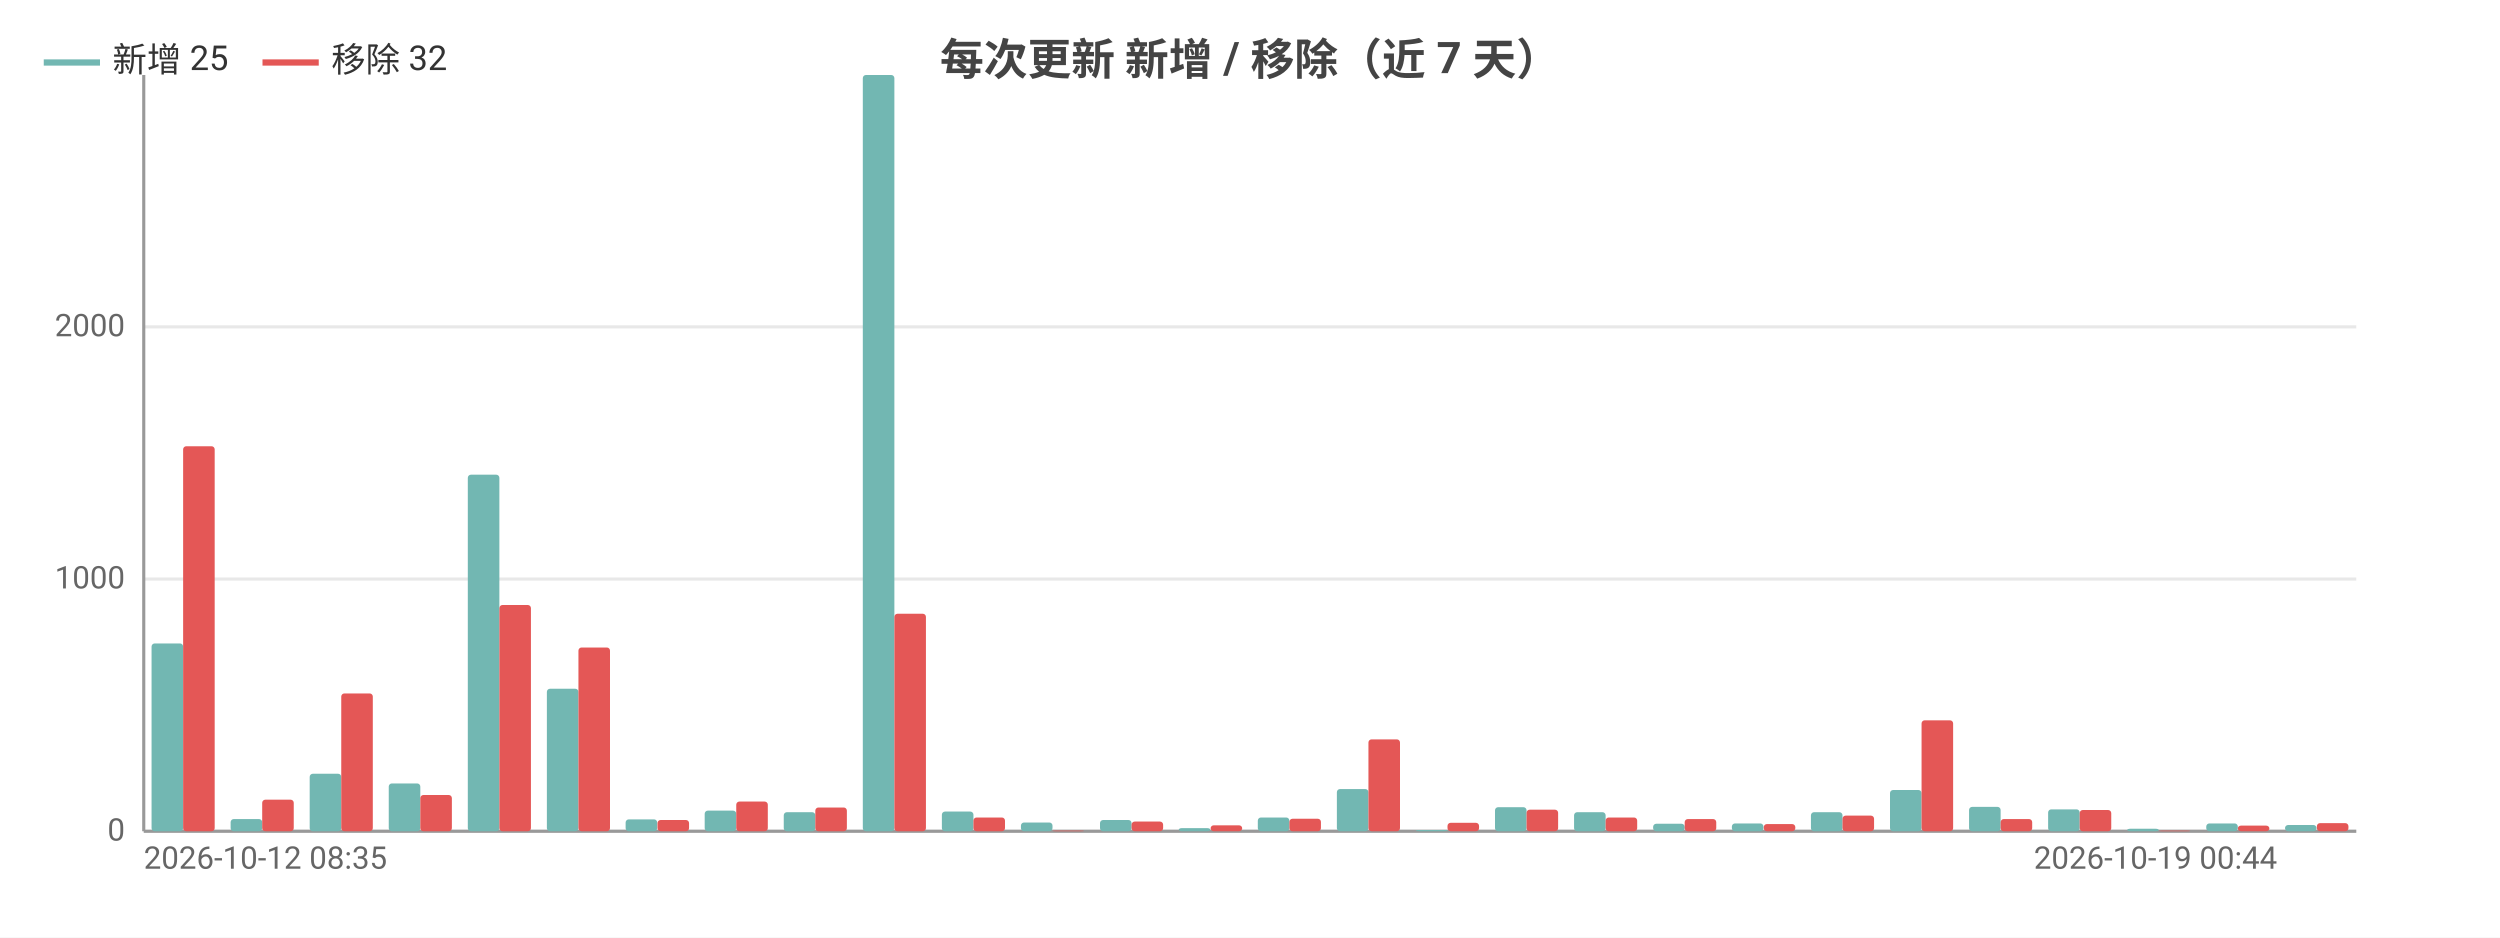
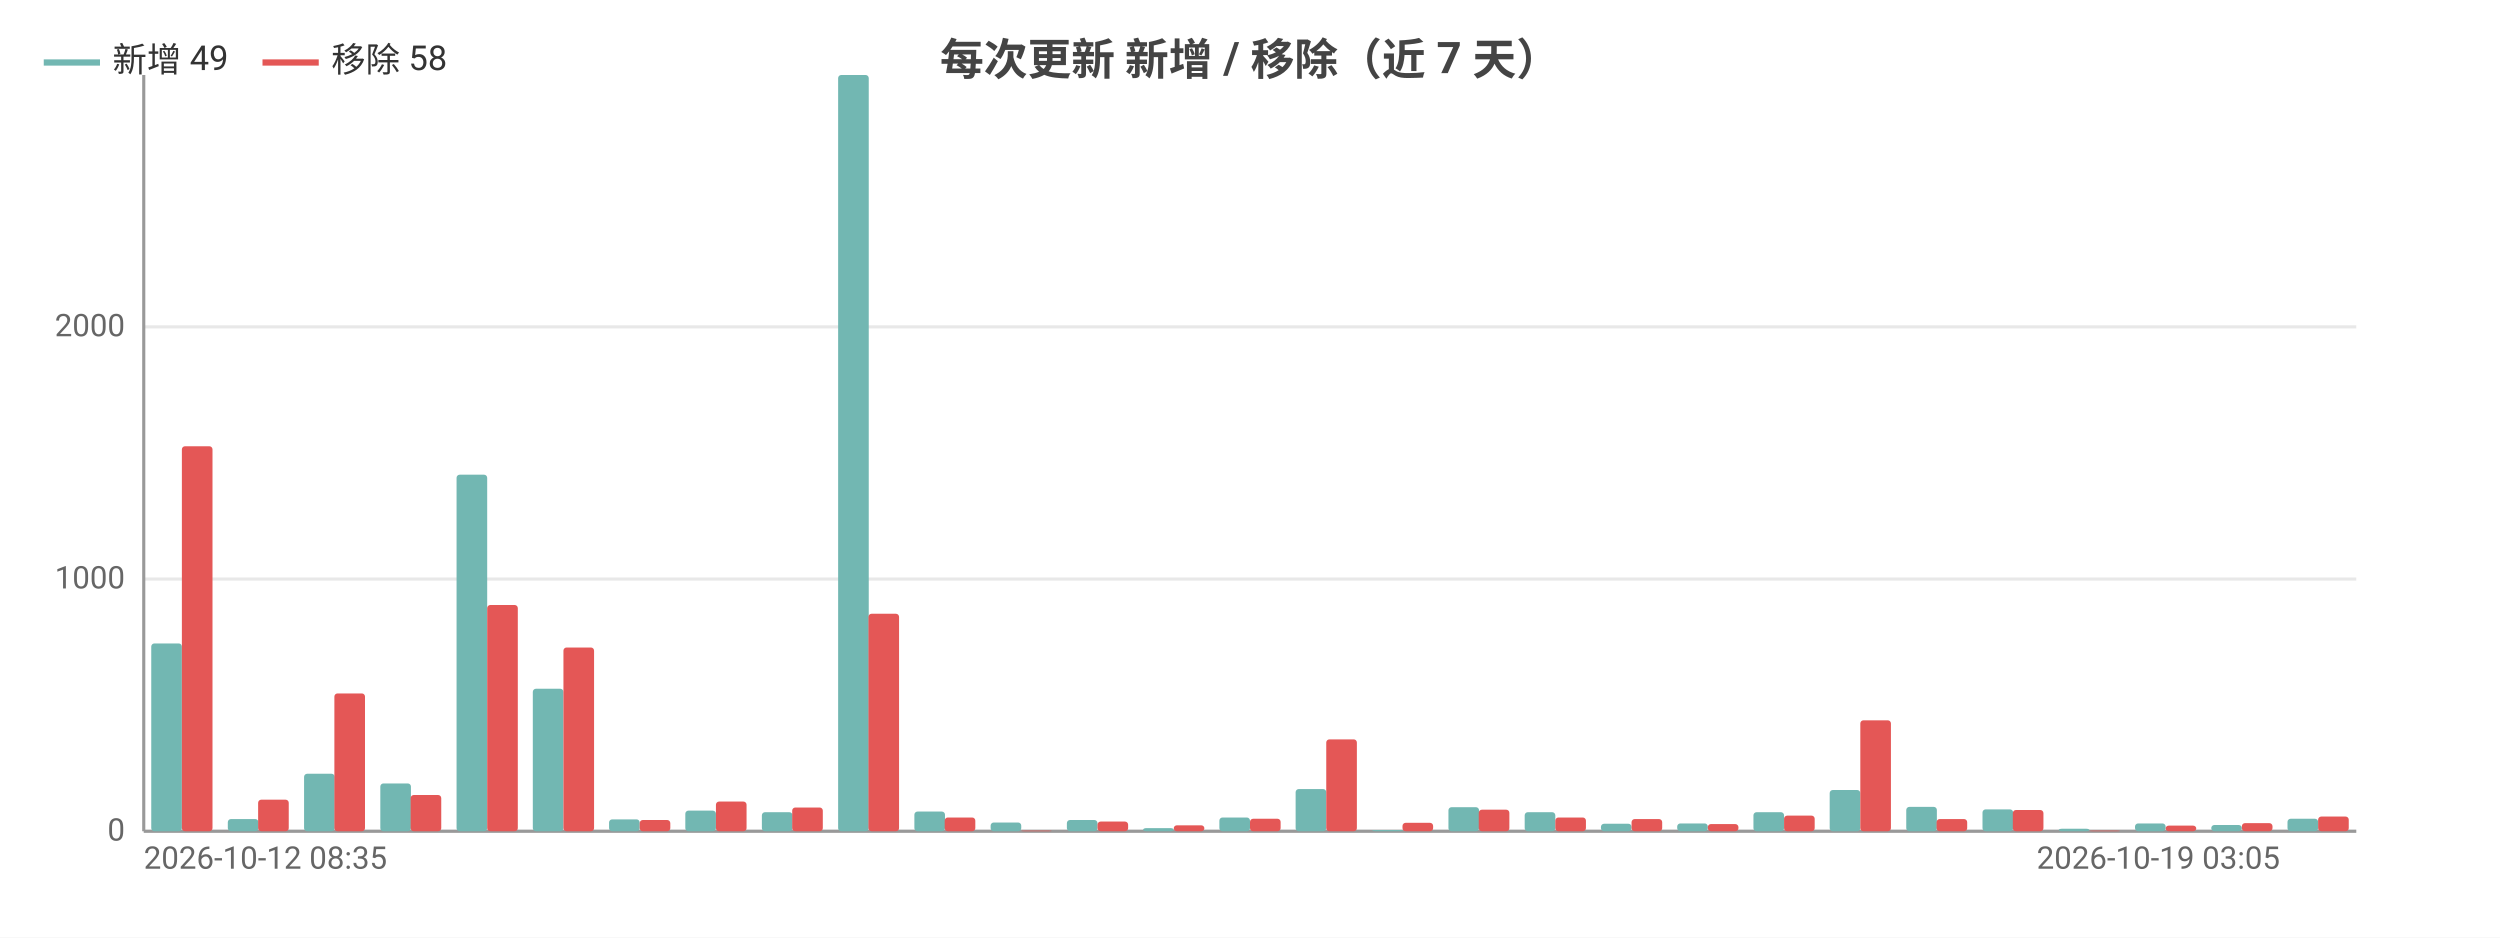
<svg xmlns="http://www.w3.org/2000/svg" width="800" height="300" viewBox="0 0 800 300">
  <rect width="800" height="300" fill="#ffffff" />
  <style>text{font-family:system-ui,-apple-system,'Segoe UI',Roboto,'PingFang SC','Microsoft YaHei','Noto Sans CJK SC',sans-serif}.g{stroke:#e8e8e8;stroke-width:1}.a{stroke:#999;stroke-width:1}.t{font-size:10px;fill:#666}.m{font-size:10px;text-anchor:middle;fill:#666}.e{font-size:10px;text-anchor:end;fill:#666}.l{font-size:11px;fill:#333}.tt{font-size:14px;font-weight:600;text-anchor:middle;fill:#444}.em{font-size:13px;text-anchor:middle;fill:#999}</style>
  <text class="tt" x="400.0" y="24">每次更新 新增 / 移除（近 7 天）</text>
  <line class="g" x1="46" y1="266" x2="754" y2="266" />
  <text class="e" x="40" y="269">0</text>
  <line class="g" x1="46" y1="185.3" x2="754" y2="185.3" />
  <text class="e" x="40" y="188.3">1000</text>
  <line class="g" x1="46" y1="104.6" x2="754" y2="104.6" />
  <text class="e" x="40" y="107.6">2000</text>
  <line class="a" x1="46" y1="24" x2="46" y2="266" />
  <line class="a" x1="46" y1="266" x2="754" y2="266" />
-   <rect x="48.5" y="205.9" width="10.1" height="60.1" fill="#72b7b2" rx="1" />
-   <rect x="58.6" y="142.8" width="10.1" height="123.2" fill="#e45756" rx="1" />
-   <rect x="73.8" y="262.1" width="10.1" height="3.9" fill="#72b7b2" rx="1" />
-   <rect x="83.9" y="255.9" width="10.1" height="10.1" fill="#e45756" rx="1" />
-   <rect x="99.1" y="247.6" width="10.1" height="18.4" fill="#72b7b2" rx="1" />
-   <rect x="109.2" y="221.9" width="10.1" height="44.1" fill="#e45756" rx="1" />
-   <rect x="124.4" y="250.7" width="10.1" height="15.3" fill="#72b7b2" rx="1" />
-   <rect x="134.5" y="254.4" width="10.1" height="11.6" fill="#e45756" rx="1" />
-   <rect x="149.7" y="151.9" width="10.1" height="114.1" fill="#72b7b2" rx="1" />
-   <rect x="159.8" y="193.6" width="10.1" height="72.4" fill="#e45756" rx="1" />
-   <rect x="175.0" y="220.4" width="10.1" height="45.6" fill="#72b7b2" rx="1" />
-   <rect x="185.1" y="207.2" width="10.1" height="58.8" fill="#e45756" rx="1" />
-   <rect x="200.2" y="262.2" width="10.1" height="3.8" fill="#72b7b2" rx="1" />
-   <rect x="210.4" y="262.4" width="10.1" height="3.6" fill="#e45756" rx="1" />
-   <rect x="225.5" y="259.4" width="10.1" height="6.6" fill="#72b7b2" rx="1" />
-   <rect x="235.6" y="256.5" width="10.1" height="9.5" fill="#e45756" rx="1" />
-   <rect x="250.8" y="259.9" width="10.1" height="6.1" fill="#72b7b2" rx="1" />
-   <rect x="260.9" y="258.4" width="10.1" height="7.6" fill="#e45756" rx="1" />
-   <rect x="276.1" y="24" width="10.1" height="242" fill="#72b7b2" rx="1" />
-   <rect x="286.2" y="196.4" width="10.1" height="69.6" fill="#e45756" rx="1" />
-   <rect x="301.4" y="259.7" width="10.1" height="6.3" fill="#72b7b2" rx="1" />
-   <rect x="311.5" y="261.6" width="10.1" height="4.4" fill="#e45756" rx="1" />
-   <rect x="326.7" y="263.2" width="10.1" height="2.8" fill="#72b7b2" rx="1" />
-   <rect x="336.8" y="265.8" width="10.1" height="0.2" fill="#e45756" rx="1" />
-   <rect x="352.0" y="262.4" width="10.1" height="3.6" fill="#72b7b2" rx="1" />
-   <rect x="362.1" y="262.9" width="10.1" height="3.1" fill="#e45756" rx="1" />
-   <rect x="377.2" y="265.0" width="10.1" height="1.0" fill="#72b7b2" rx="1" />
-   <rect x="387.4" y="264.1" width="10.1" height="1.9" fill="#e45756" rx="1" />
-   <rect x="402.5" y="261.6" width="10.1" height="4.4" fill="#72b7b2" rx="1" />
-   <rect x="412.6" y="262.0" width="10.1" height="4.0" fill="#e45756" rx="1" />
-   <rect x="427.8" y="252.5" width="10.1" height="13.5" fill="#72b7b2" rx="1" />
-   <rect x="437.9" y="236.6" width="10.1" height="29.4" fill="#e45756" rx="1" />
-   <rect x="453.1" y="265.6" width="10.1" height="0.4" fill="#72b7b2" rx="1" />
-   <rect x="463.2" y="263.3" width="10.1" height="2.7" fill="#e45756" rx="1" />
-   <rect x="478.4" y="258.3" width="10.1" height="7.7" fill="#72b7b2" rx="1" />
-   <rect x="488.5" y="259.1" width="10.1" height="6.9" fill="#e45756" rx="1" />
-   <rect x="503.7" y="259.9" width="10.1" height="6.1" fill="#72b7b2" rx="1" />
-   <rect x="513.8" y="261.6" width="10.1" height="4.4" fill="#e45756" rx="1" />
-   <rect x="529.0" y="263.6" width="10.1" height="2.4" fill="#72b7b2" rx="1" />
-   <rect x="539.1" y="262.1" width="10.1" height="3.9" fill="#e45756" rx="1" />
-   <rect x="554.2" y="263.5" width="10.1" height="2.5" fill="#72b7b2" rx="1" />
-   <rect x="564.4" y="263.7" width="10.1" height="2.3" fill="#e45756" rx="1" />
-   <rect x="579.5" y="259.9" width="10.1" height="6.1" fill="#72b7b2" rx="1" />
-   <rect x="589.6" y="261.0" width="10.1" height="5.0" fill="#e45756" rx="1" />
-   <rect x="604.8" y="252.8" width="10.1" height="13.2" fill="#72b7b2" rx="1" />
-   <rect x="614.9" y="230.5" width="10.1" height="35.5" fill="#e45756" rx="1" />
-   <rect x="630.1" y="258.2" width="10.1" height="7.8" fill="#72b7b2" rx="1" />
-   <rect x="640.2" y="262.1" width="10.1" height="3.9" fill="#e45756" rx="1" />
-   <rect x="655.4" y="259.0" width="10.1" height="7.0" fill="#72b7b2" rx="1" />
-   <rect x="665.5" y="259.2" width="10.1" height="6.8" fill="#e45756" rx="1" />
-   <rect x="680.7" y="265.2" width="10.1" height="0.8" fill="#72b7b2" rx="1" />
-   <rect x="690.8" y="265.8" width="10.1" height="0.2" fill="#e45756" rx="1" />
-   <rect x="706.0" y="263.5" width="10.1" height="2.5" fill="#72b7b2" rx="1" />
-   <rect x="716.1" y="264.2" width="10.1" height="1.8" fill="#e45756" rx="1" />
-   <rect x="731.2" y="264.0" width="10.1" height="2.0" fill="#72b7b2" rx="1" />
-   <rect x="741.4" y="263.4" width="10.1" height="2.6" fill="#e45756" rx="1" />
+   <rect x="48.4" y="205.9" width="9.8" height="60.1" fill="#72b7b2" rx="1" />
+   <rect x="58.2" y="142.8" width="9.8" height="123.2" fill="#e45756" rx="1" />
+   <rect x="72.9" y="262.1" width="9.8" height="3.9" fill="#72b7b2" rx="1" />
+   <rect x="82.6" y="255.9" width="9.8" height="10.1" fill="#e45756" rx="1" />
+   <rect x="97.3" y="247.6" width="9.8" height="18.4" fill="#72b7b2" rx="1" />
+   <rect x="107.0" y="221.9" width="9.8" height="44.1" fill="#e45756" rx="1" />
+   <rect x="121.7" y="250.7" width="9.8" height="15.3" fill="#72b7b2" rx="1" />
+   <rect x="131.4" y="254.4" width="9.8" height="11.6" fill="#e45756" rx="1" />
+   <rect x="146.1" y="151.9" width="9.8" height="114.1" fill="#72b7b2" rx="1" />
+   <rect x="155.9" y="193.6" width="9.8" height="72.4" fill="#e45756" rx="1" />
+   <rect x="170.5" y="220.4" width="9.8" height="45.6" fill="#72b7b2" rx="1" />
+   <rect x="180.3" y="207.2" width="9.8" height="58.8" fill="#e45756" rx="1" />
+   <rect x="194.9" y="262.2" width="9.8" height="3.8" fill="#72b7b2" rx="1" />
+   <rect x="204.7" y="262.4" width="9.8" height="3.6" fill="#e45756" rx="1" />
+   <rect x="219.3" y="259.4" width="9.8" height="6.6" fill="#72b7b2" rx="1" />
+   <rect x="229.1" y="256.5" width="9.8" height="9.5" fill="#e45756" rx="1" />
+   <rect x="243.8" y="259.9" width="9.8" height="6.1" fill="#72b7b2" rx="1" />
+   <rect x="253.5" y="258.4" width="9.8" height="7.6" fill="#e45756" rx="1" />
+   <rect x="268.2" y="24" width="9.8" height="242" fill="#72b7b2" rx="1" />
+   <rect x="277.9" y="196.4" width="9.8" height="69.6" fill="#e45756" rx="1" />
+   <rect x="292.6" y="259.7" width="9.8" height="6.3" fill="#72b7b2" rx="1" />
+   <rect x="302.3" y="261.6" width="9.8" height="4.4" fill="#e45756" rx="1" />
+   <rect x="317.0" y="263.2" width="9.8" height="2.8" fill="#72b7b2" rx="1" />
+   <rect x="326.8" y="265.8" width="9.8" height="0.2" fill="#e45756" rx="1" />
+   <rect x="341.4" y="262.4" width="9.8" height="3.6" fill="#72b7b2" rx="1" />
+   <rect x="351.2" y="262.9" width="9.8" height="3.1" fill="#e45756" rx="1" />
+   <rect x="365.8" y="265.0" width="9.8" height="1.0" fill="#72b7b2" rx="1" />
+   <rect x="375.6" y="264.1" width="9.8" height="1.9" fill="#e45756" rx="1" />
+   <rect x="390.2" y="261.6" width="9.8" height="4.4" fill="#72b7b2" rx="1" />
+   <rect x="400" y="262.0" width="9.8" height="4.0" fill="#e45756" rx="1" />
+   <rect x="414.6" y="252.5" width="9.8" height="13.5" fill="#72b7b2" rx="1" />
+   <rect x="424.4" y="236.6" width="9.8" height="29.4" fill="#e45756" rx="1" />
+   <rect x="439.1" y="265.6" width="9.8" height="0.4" fill="#72b7b2" rx="1" />
+   <rect x="448.8" y="263.3" width="9.8" height="2.7" fill="#e45756" rx="1" />
+   <rect x="463.5" y="258.3" width="9.8" height="7.7" fill="#72b7b2" rx="1" />
+   <rect x="473.2" y="259.1" width="9.8" height="6.9" fill="#e45756" rx="1" />
+   <rect x="487.9" y="259.9" width="9.8" height="6.1" fill="#72b7b2" rx="1" />
+   <rect x="497.7" y="261.6" width="9.8" height="4.4" fill="#e45756" rx="1" />
+   <rect x="512.3" y="263.6" width="9.8" height="2.4" fill="#72b7b2" rx="1" />
+   <rect x="522.1" y="262.1" width="9.8" height="3.9" fill="#e45756" rx="1" />
+   <rect x="536.7" y="263.5" width="9.8" height="2.5" fill="#72b7b2" rx="1" />
+   <rect x="546.5" y="263.7" width="9.8" height="2.3" fill="#e45756" rx="1" />
+   <rect x="561.1" y="259.9" width="9.8" height="6.1" fill="#72b7b2" rx="1" />
+   <rect x="570.9" y="261.0" width="9.8" height="5.0" fill="#e45756" rx="1" />
+   <rect x="585.5" y="252.8" width="9.8" height="13.2" fill="#72b7b2" rx="1" />
+   <rect x="595.3" y="230.5" width="9.8" height="35.5" fill="#e45756" rx="1" />
+   <rect x="610.0" y="258.2" width="9.8" height="7.8" fill="#72b7b2" rx="1" />
+   <rect x="619.7" y="262.1" width="9.8" height="3.9" fill="#e45756" rx="1" />
+   <rect x="634.4" y="259.0" width="9.8" height="7.0" fill="#72b7b2" rx="1" />
+   <rect x="644.1" y="259.2" width="9.8" height="6.8" fill="#e45756" rx="1" />
+   <rect x="658.8" y="265.2" width="9.8" height="0.8" fill="#72b7b2" rx="1" />
+   <rect x="668.6" y="265.8" width="9.8" height="0.2" fill="#e45756" rx="1" />
+   <rect x="683.2" y="263.5" width="9.8" height="2.5" fill="#72b7b2" rx="1" />
+   <rect x="693.0" y="264.2" width="9.8" height="1.8" fill="#e45756" rx="1" />
+   <rect x="707.6" y="264.0" width="9.8" height="2.0" fill="#72b7b2" rx="1" />
+   <rect x="717.4" y="263.4" width="9.8" height="2.6" fill="#e45756" rx="1" />
+   <rect x="732.0" y="262.0" width="9.8" height="4.0" fill="#72b7b2" rx="1" />
+   <rect x="741.8" y="261.3" width="9.8" height="4.7" fill="#e45756" rx="1" />
  <text class="t" x="46" y="278">2026-10-12 08:35</text>
-   <text class="e" x="728.7" y="278">2026-10-19 00:44</text>
+   <text class="e" x="729.6" y="278">2026-10-19 03:05</text>
  <line x1="14" y1="20" x2="32" y2="20" stroke="#72b7b2" stroke-width="2" />
-   <text class="l" x="36" y="23">新增 25</text>
+   <text class="l" x="36" y="23">新增 49</text>
  <line x1="84.0" y1="20" x2="102.0" y2="20" stroke="#e45756" stroke-width="2" />
-   <text class="l" x="106.0" y="23">移除 32</text>
+   <text class="l" x="106.0" y="23">移除 58</text>
</svg>
